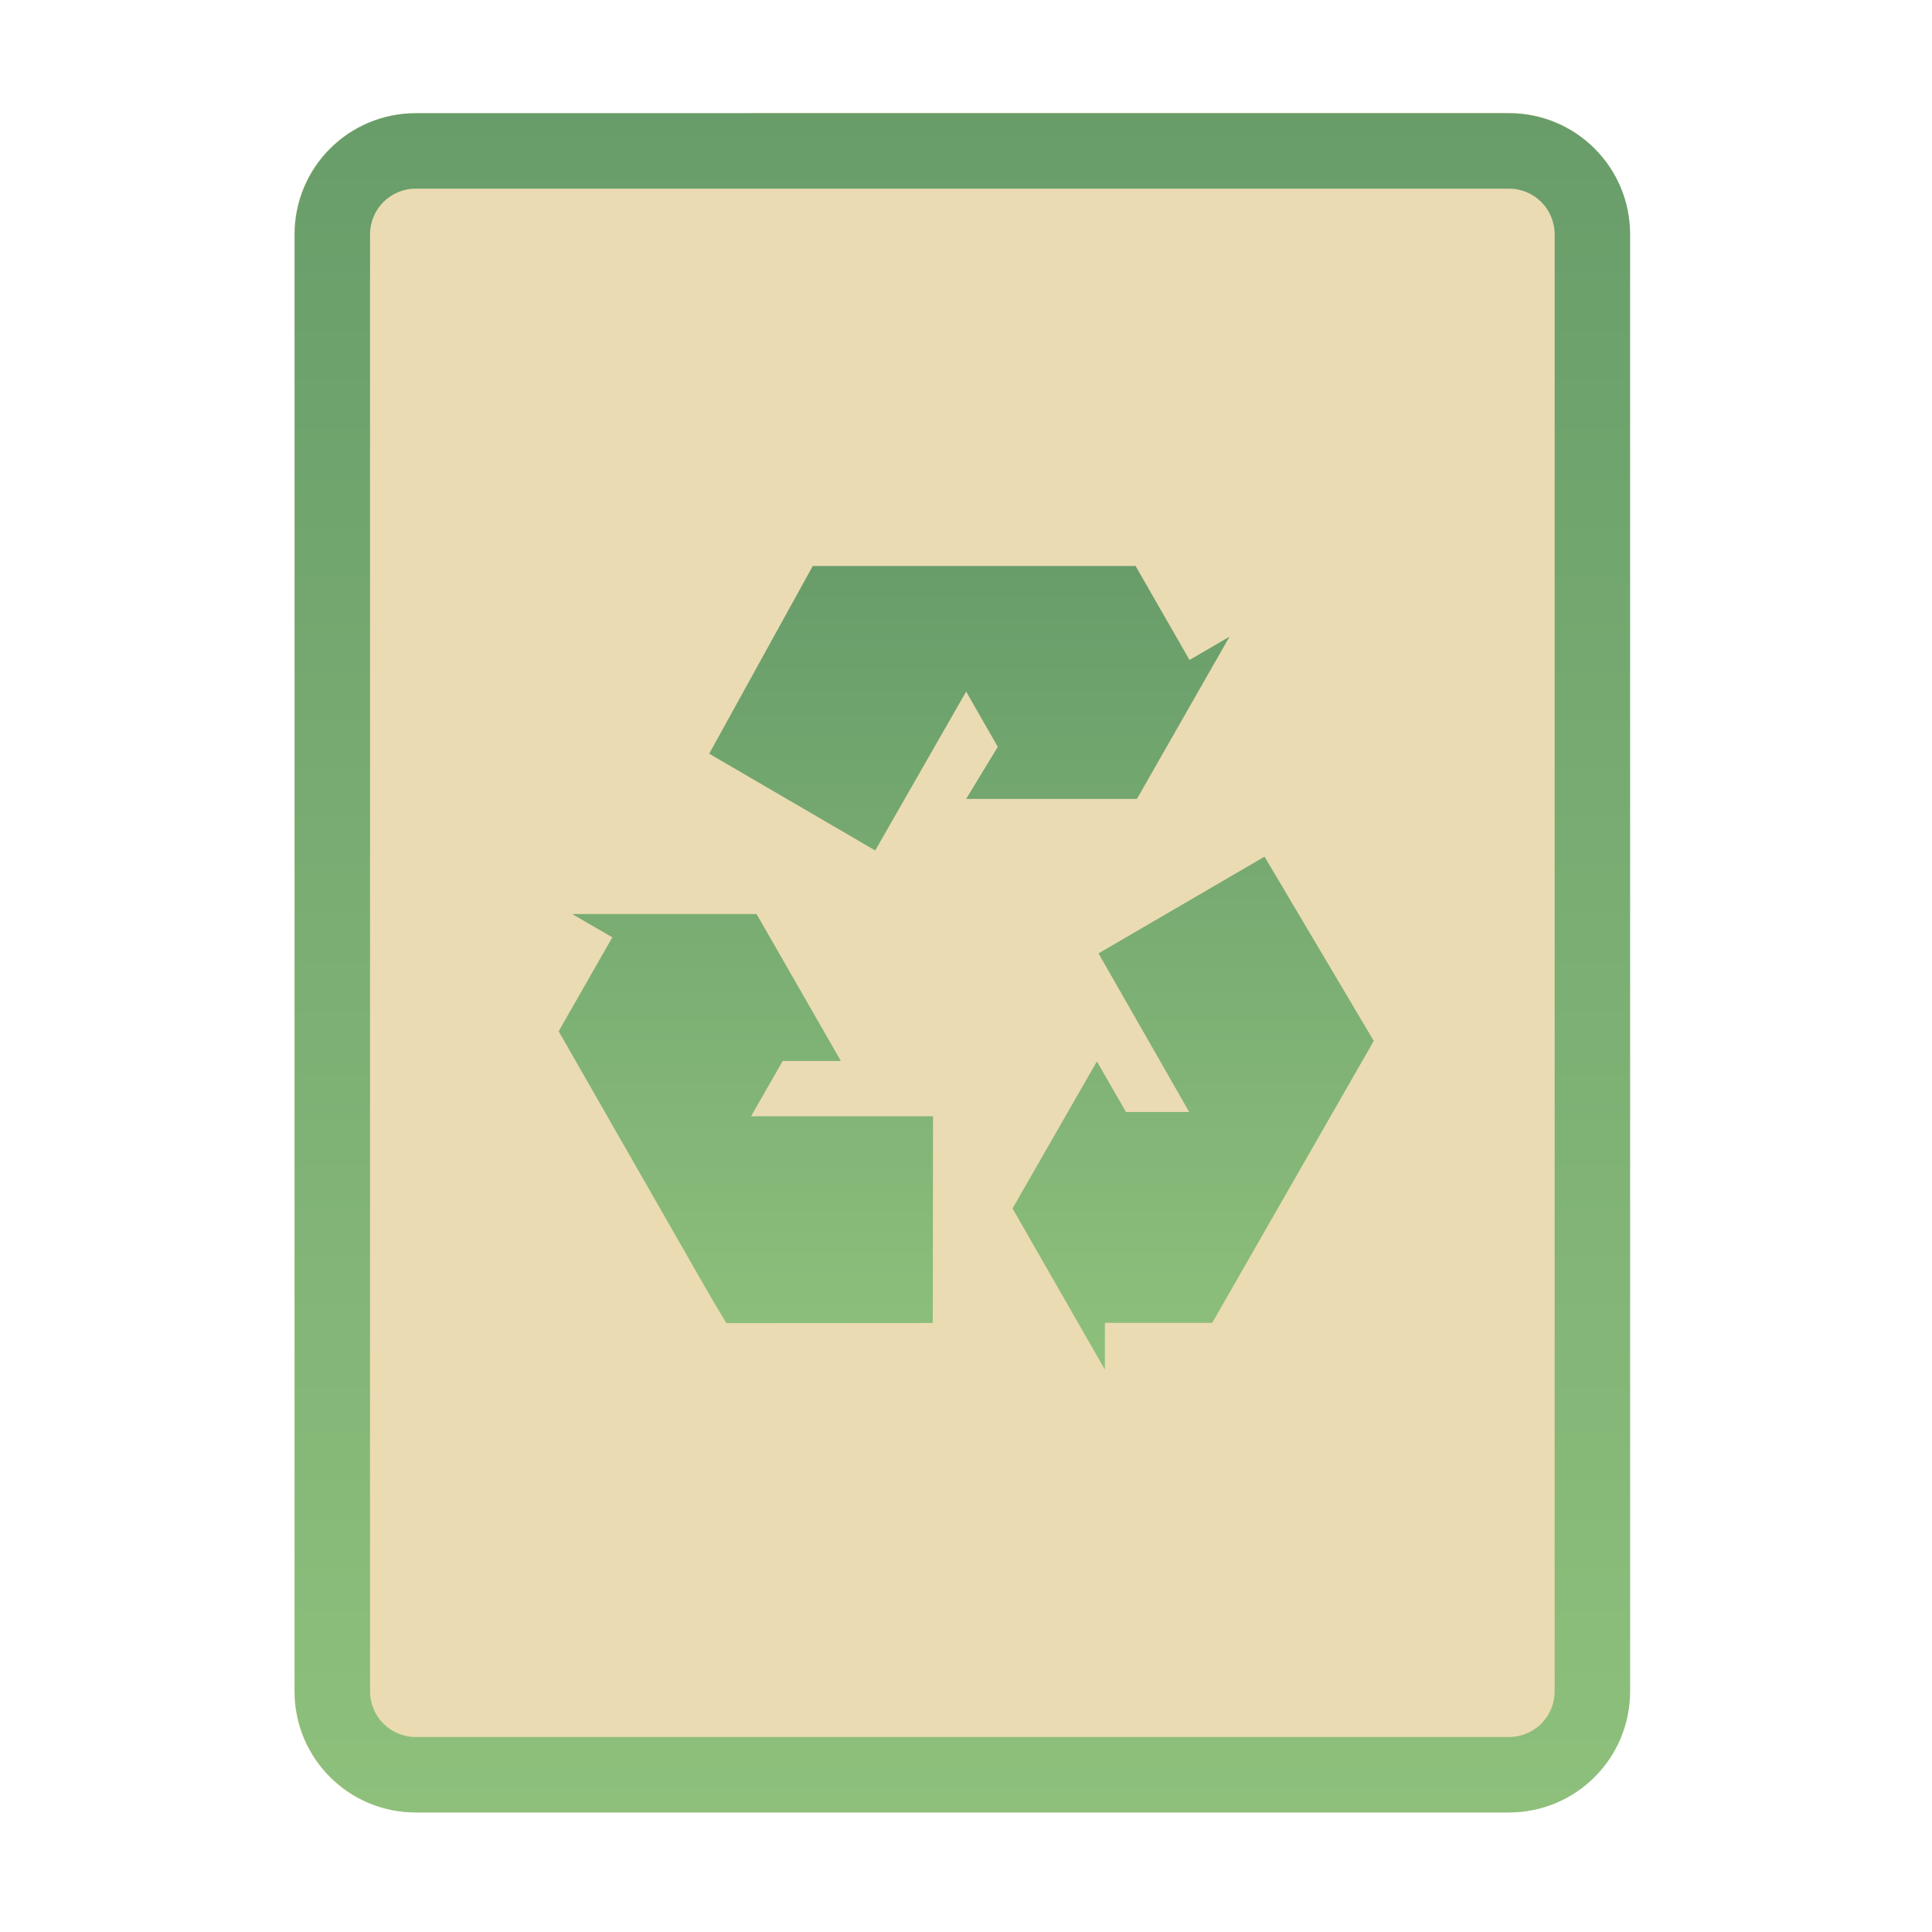
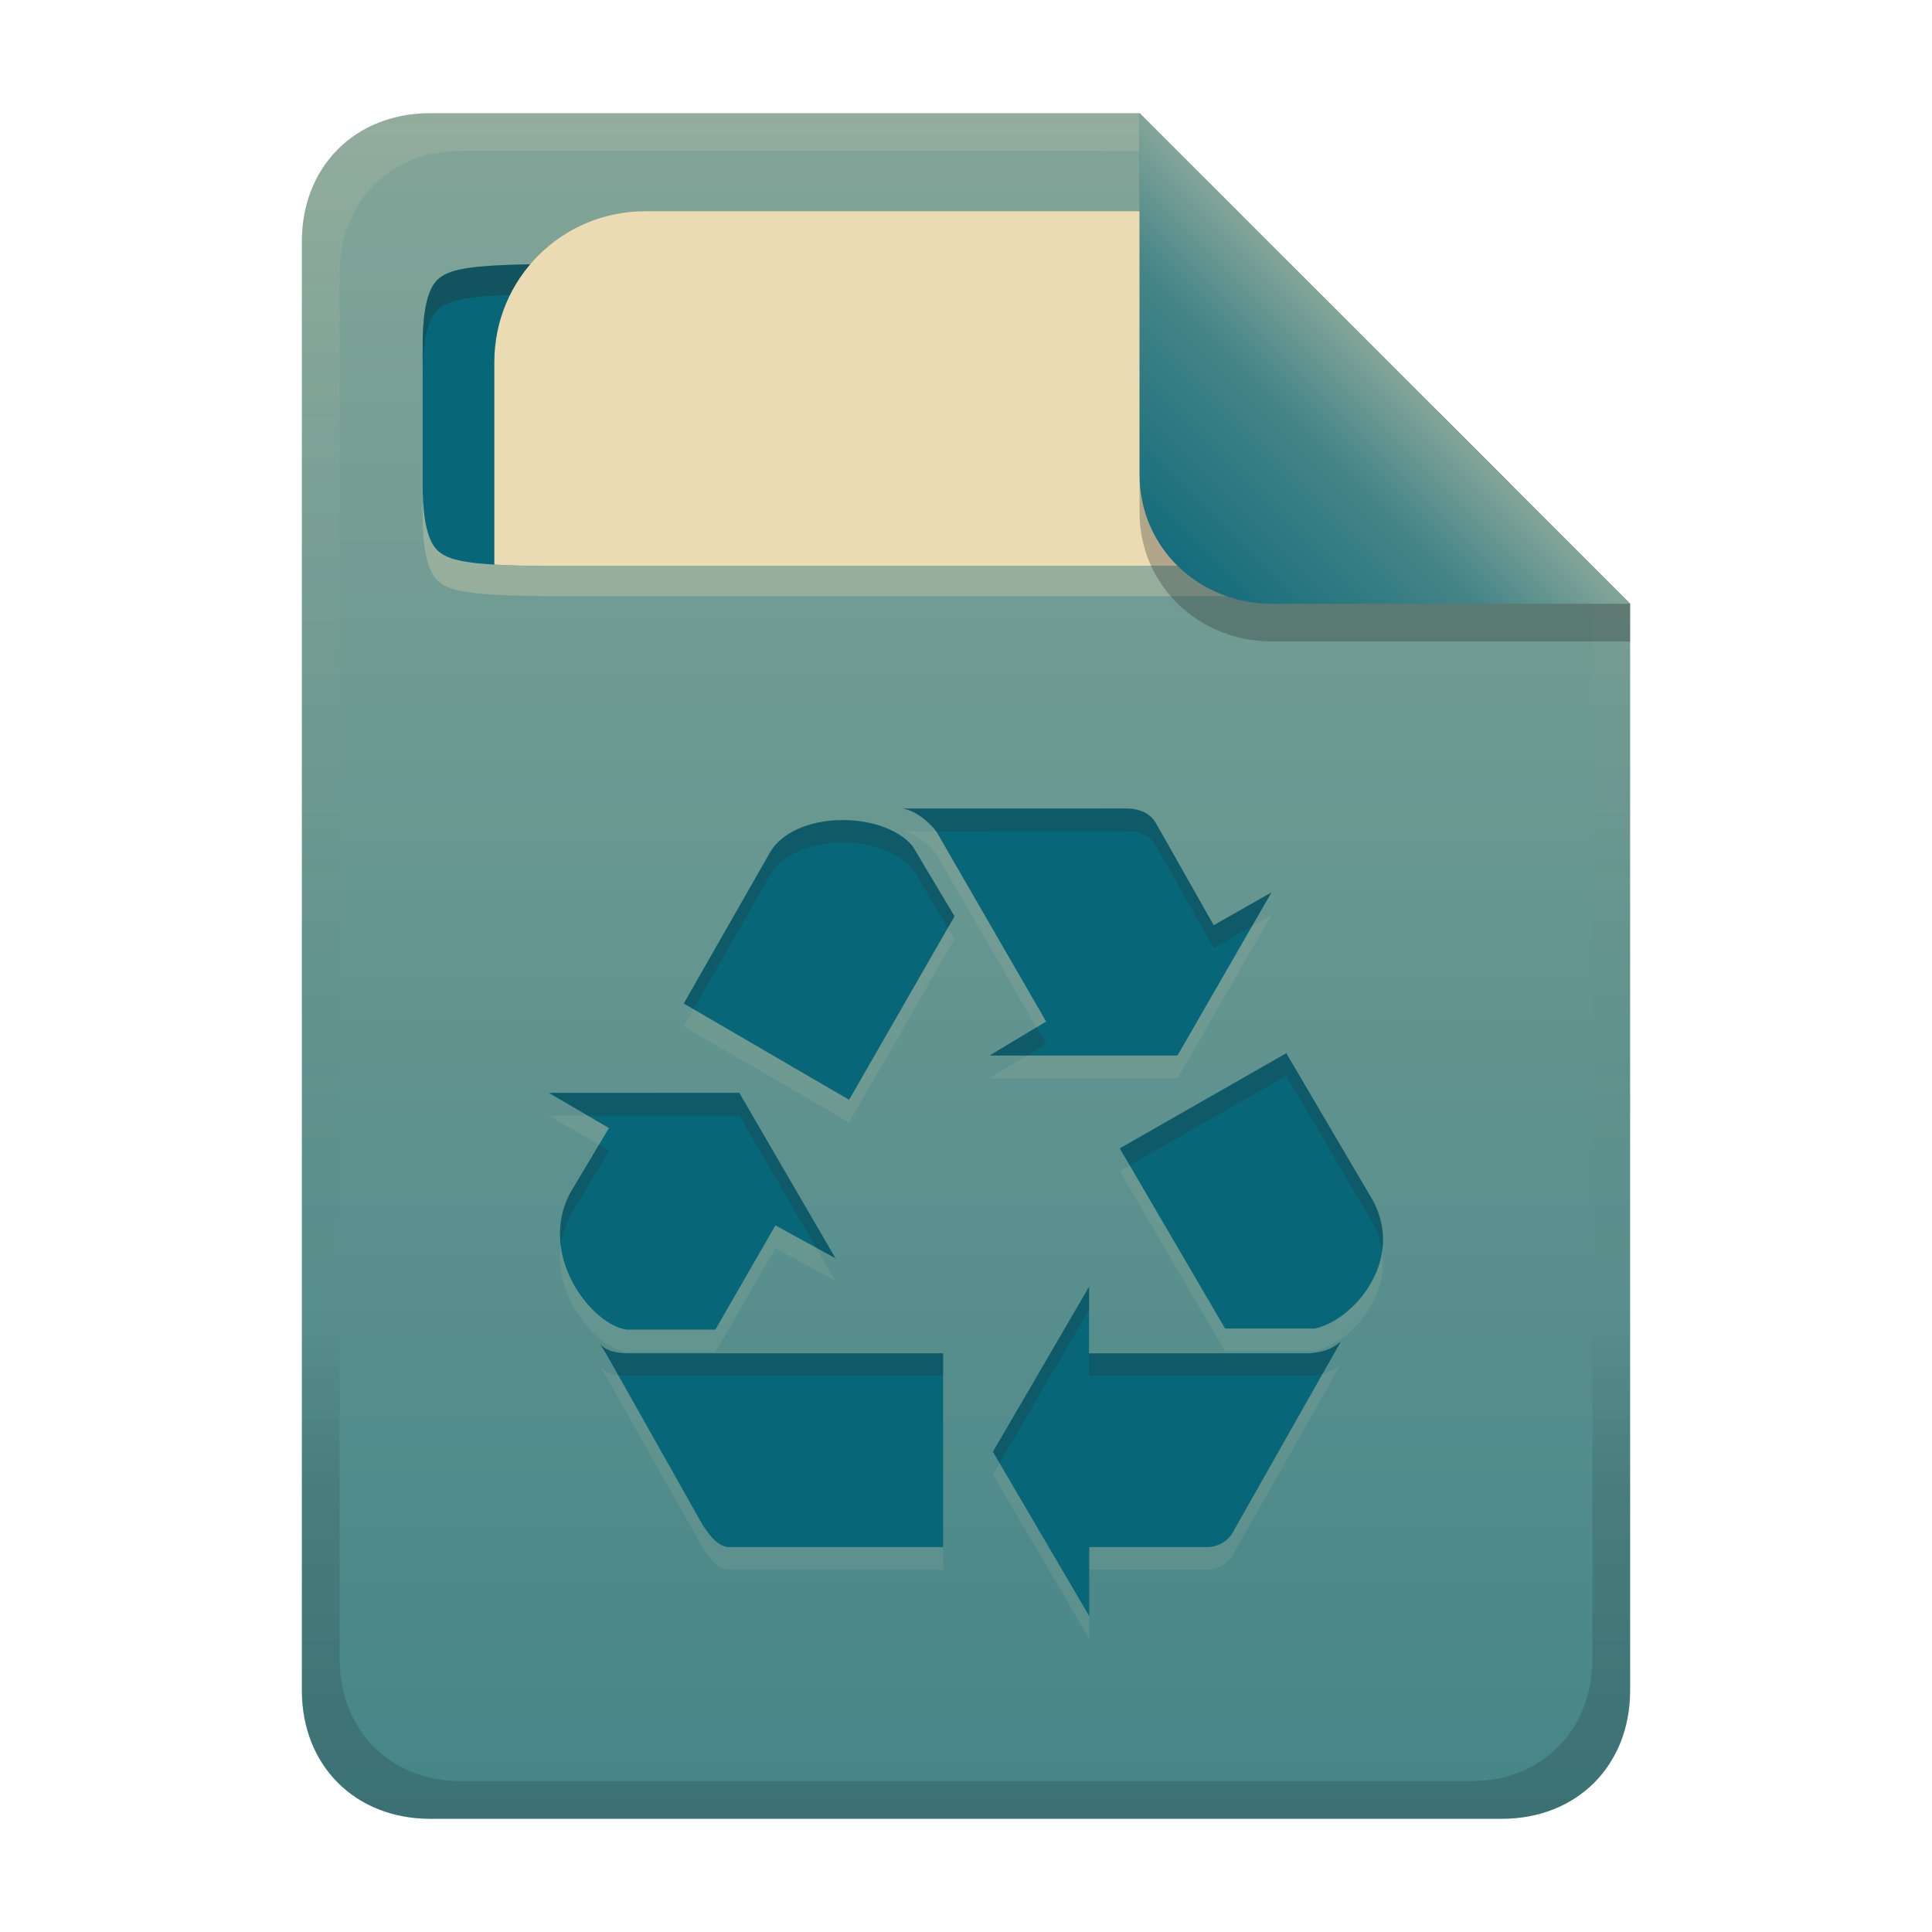
- <svg xmlns="http://www.w3.org/2000/svg" width="256" height="256" fill="none" version="1.1" viewBox="0 0 256 256">
-   <path d="m99.4 15h-44.32c-8.91 0-16.08 7.173-16.08 16.08v193c0 8.91 7.173 16.08 16.08 16.08h144.8c8.911 0 16.08-7.174 16.08-16.08v-0.044-193c0-8.91-7.173-16.08-16.08-16.08h-100.5z" clip-rule="evenodd" fill="#ebdbb2" fill-rule="evenodd" />
-   <path d="m216 31.08c0-8.91-7.173-16.08-16.08-16.08h-144.8c-8.91 0-16.08 7.173-16.08 16.08v193c0 8.91 7.173 16.08 16.08 16.08h144.8c8.911 0 16.08-7.174 16.08-16.08v-193zm-10 193v-193c0-3.388-2.696-6.084-6.084-6.084h-144.8c-3.388 0-6.084 2.696-6.084 6.084v193c0 3.388 2.696 6.084 6.084 6.084h144.8c3.387 0 6.082-2.695 6.084-6.081v-1e-3 -2e-3z" clip-rule="evenodd" fill="url(#paint0_linear)" fill-rule="evenodd" />
-   <path d="m123.6 175.3 0.031-27.39h-24.11l4.189-7.32h7.714l-11.18-19.48h-24.44l5.335 3.09-7.113 12.45 19.1 33.37 1.84 3.178 1.296 2.126 27.33-0.02zm43.96-61.79-22 12.82 12.02 21.02h-8.377l-3.858-6.704-11.18 19.48 12.24 21.36v-6.206h14.22l19.14-33.4 1.809-3.147 0.451-0.814-14.47-24.41zm-73.59-13.64 22 12.82 12.05-21.05 4.19 7.32-4.19 6.9h22.63l12.27-21.5-5.304 3.09-7.143-12.45h-42.78" fill="url(#paint1_linear)" />
+ <svg xmlns="http://www.w3.org/2000/svg" width="256" height="256" version="1.1" viewBox="0 0 256 256">
  <defs>
-     <linearGradient id="paint0_linear" x1="127.5" x2="127.5" y1="15" y2="240.2" gradientUnits="userSpaceOnUse">
-       <stop stop-color="#689d6a" offset="1e-7" />
-       <stop stop-color="#8ec07c" offset="1" />
+     <linearGradient id="linearGradient7-6-0" x1="186" x2="156" y1="45.006" y2="75.012" gradientTransform="matrix(1.0833,0,0,1.0833,-17.997,-1.2506)" gradientUnits="userSpaceOnUse">
+       <stop stop-color="#83a598" offset="0" />
+       <stop stop-color="#458588" offset=".303" />
+       <stop stop-color="#076678" offset="1" />
    </linearGradient>
-     <linearGradient id="paint1_linear" x1="128" x2="128" y1="75" y2="181.5" gradientUnits="userSpaceOnUse">
-       <stop stop-color="#689d6a" offset="1e-7" />
-       <stop stop-color="#8ec07c" offset="1" />
+     <linearGradient id="linearGradient14-5" x1="128" x2="128" y1="15.001" y2="241" gradientTransform="translate(0,4.8e-4)" gradientUnits="userSpaceOnUse">
+       <stop stop-color="#ebdbb2" stop-opacity=".15" offset="0" />
+       <stop stop-color="#ebdbb2" stop-opacity=".05" offset=".2" />
+       <stop stop-opacity="0" offset=".704" />
+       <stop stop-opacity=".1" offset=".805" />
+       <stop stop-opacity=".15" offset="1" />
+     </linearGradient>
+     <linearGradient id="linearGradient15" x1="104" x2="104" y1="15.001" y2="241" gradientUnits="userSpaceOnUse">
+       <stop stop-color="#83a598" offset="0" />
+       <stop stop-color="#458588" offset="1" />
    </linearGradient>
  </defs>
+   <path d="m57 15c-9.939 0-17 7.059-17 17v192c0 9.939 7.059 17 17 17h142c9.941 0 17-7.061 17-17v-144l-64.999-64.999z" fill="url(#linearGradient15)" stroke-linecap="round" stroke-linejoin="round" stroke-miterlimit="0" style="paint-order:markers fill stroke" />
+   <path d="m119.71 110.16c1.653 0.294 3.456 1.79 4.35 2.998l14.557 25.203-7.5 4.507h24.902l12.456-21.614-7.655 4.35-7.649-13.511c-0.751-1.351-2.253-1.952-3.9-1.952l-29.566 6e-3zm-8.59 1.513c-3.824 0.133-7.539 1.559-9.116 4.332l-11.4 19.966 21.906 12.757 13.964-24.309-5.552-9.301c-2.023-2.405-5.963-3.565-9.794-3.438zm59.314 30.893-22.057 12.607 13.954 23.866h11.853c4.806-0.9 12.014-8.707 7.805-16.819l-11.551-19.654zm-97.697 5.257 7.949 4.646-5.101 8.555c-4.5 8.408 3.004 17.684 7.506 18.156h11.702l7.955-13.813 7.95 4.357-12.747-21.916-25.203 6e-3zm71.589 25.646-12.757 21.906 12.757 21.765v-9.151h15.603c1.536 0.018 2.943-0.862 3.598-2.253l14.105-24.912c-0.751 0.451-1.201 1.203-4.05 1.503h-29.275v-8.857zm-64.833 7.655c0.601 0.751 0.445 0.601 13.652 24.017 0.902 1.351 2.103 3.004 3.756 2.854h28.068v-25.666h-41.731c-2.253 0-3.039-0.601-3.756-1.201h0.006z" fill="#ebdbb2" opacity=".1" />
+   <path d="m119.71 107.16c1.653 0.294 3.456 1.79 4.35 2.998l14.557 25.203-7.5 4.507h24.902l12.456-21.614-7.655 4.35-7.649-13.511c-0.751-1.351-2.253-1.952-3.9-1.952l-29.566 6e-3zm-8.59 1.513c-3.824 0.133-7.539 1.559-9.116 4.332l-11.4 19.966 21.906 12.757 13.964-24.309-5.552-9.301c-2.023-2.405-5.963-3.565-9.794-3.438zm59.314 30.893-22.057 12.607 13.954 23.866h11.853c4.806-0.9 12.014-8.707 7.805-16.819l-11.551-19.654zm-97.697 5.257 7.949 4.646-5.101 8.555c-4.5 8.408 3.004 17.684 7.506 18.156h11.702l7.955-13.813 7.95 4.357-12.747-21.916-25.203 6e-3zm71.589 25.646-12.757 21.906 12.757 21.765v-9.151h15.603c1.536 0.018 2.943-0.862 3.598-2.253l14.105-24.912c-0.751 0.451-1.201 1.203-4.05 1.503h-29.275v-8.857zm-64.833 7.655c0.601 0.751 0.445 0.601 13.652 24.017 0.902 1.351 2.103 3.004 3.756 2.854h28.068v-25.666h-41.731c-2.253 0-3.039-0.601-3.756-1.201h0.006z" fill="#076678" />
+   <path d="m149.28 107.12-29.566 6e-3 6e-3 0.014c1.647 0.293 3.441 1.781 4.338 2.986l25.223-6e-3c1.647 0 3.148 0.602 3.898 1.953l7.65 13.51 5.084-2.889 2.57-4.461-7.654 4.35-7.65-13.51c-0.751-1.351-2.252-1.953-3.898-1.953zm-38.152 1.533c-3.824 0.133-7.538 1.559-9.115 4.332l-11.4 19.965 1.285 0.748 10.115-17.713c1.577-2.773 5.291-4.199 9.115-4.332l8e-3 8e-3c3.83-0.127 7.77 1.033 9.793 3.438l4.674 7.83 0.879-1.529-5.553-9.301c-2.023-2.405-5.963-3.564-9.793-3.438zm26.211 27.461-6.213 3.734h4.992l2.508-1.508zm33.104 3.432-22.057 12.607 1.315 2.248 20.742-11.855h4e-3l11.551 19.654c0.622 1.2 0.969 2.39 1.137 3.555 0.3-2.068 0.035-4.297-1.137-6.555l-11.551-19.654zm-72.482 5.242-25.205 6e-3 -0.01 0.01 5.115 2.988 20.1-4e-3 10.186 17.512 2.561 1.404zm-18.592 6.885-3.775 6.332c-1.255 2.345-1.553 4.751-1.266 7.021 0.17-1.338 0.552-2.689 1.266-4.021l5.102-8.557zm64.967 18.775-0.021 2e-3v0.035zm-0.021 0.037-12.736 21.869 0.877 1.496 11.859-20.365v-0.035zm33.326 7.318c-0.751 0.451-1.202 1.204-4.051 1.504h-29.275v3h29.275c0.686-0.072 1.219-0.173 1.664-0.287zm-98.139 0.301-0.004 4e-3h-0.006c0.008 7e-3 0.017 0.013 0.025 0.019-0.004-6e-3 -0.011-0.018-0.016-0.023zm0.016 0.023c0.299 0.375 0.615 0.891 2.422 4.088 0.378 0.055 0.795 0.094 1.309 0.094h41.73v-3h-41.73c-2.228 0-3.02-0.588-3.731-1.182z" fill="#282828" opacity=".2" />
+   <path d="m72.041 38.986c-6.744 0.079-11.165 0.318-13.119 1.395-0.979 0.541-1.542 1.135-2.062 2.522-0.514 1.388-0.854 3.59-0.854 6.75v18.67c0 3.16 0.332 5.363 0.854 6.75 0.521 1.387 1.083 1.982 2.062 2.522 1.95 1.077 6.364 1.318 13.08 1.398h112c6.716-0.08 11.126-0.321 13.08-1.398 0.979-0.54 1.543-1.135 2.064-2.522 0.522-1.383 0.854-3.59 0.854-6.75v-4.322l-25.016-25.014z" fill="#ebdbb2" opacity=".3" />
+   <path d="m72.002 34.992c-6.72 0.08-11.13 0.322-13.08 1.397-0.979 0.541-1.542 1.135-2.062 2.522-0.514 1.387-0.854 3.591-0.854 6.75v18.67c0 3.159 0.332 5.363 0.854 6.75 0.521 1.387 1.083 1.98 2.062 2.522 1.95 1.077 6.364 1.319 13.08 1.398h112c6.716-0.083 11.126-0.321 13.08-1.398 0.979-0.541 1.543-1.135 2.064-2.522 0.522-1.384 0.854-3.591 0.854-6.75v-0.33l-29.01-29.008z" fill="#076678" />
+   <path d="m72.037 34.996c-6.744 0.079-11.165 0.321-13.119 1.398-0.979 0.541-1.542 1.135-2.062 2.522-0.514 1.387-0.855 3.591-0.855 6.75v3.994c0-3.159 0.341-5.363 0.855-6.75 0.521-1.387 1.083-1.98 2.062-2.522 1.954-1.077 6.375-1.319 13.119-1.398v2e-3h102.96l-3.994-3.994h-98.961z" fill="#282828" opacity=".3" />
+   <path d="m85.502 27.992c-11.08 0-20 8.92-20 20v26.818c1.87 0.112 3.966 0.16 6.5 0.189h112c2.535-0.031 4.63-0.079 6.5-0.191v-20.307l-26.512-26.51z" fill="#ebdbb2" />
+   <path d="m57 15c-9.939 0-17 7.059-17 17v192c0 9.939 7.059 17 17 17h142c9.941 0 17-7.061 17-17v-144l-65-64.998zm4.033 4.99 89.967 2e-3 60 60.009v139.75c0 9.5-6.657 16.248-16.033 16.248h-133.93c-9.376 0-16.033-6.748-16.033-16.248v-183.51c0-9.501 6.659-16.25 16.033-16.25z" fill="url(#linearGradient14-5)" style="paint-order:markers fill stroke" />
+   <path d="m151 15.002v52.914c0 9.652 7.864 17.084 17.518 17.084l47.482-1.34e-4v-5z" fill="#282828" opacity=".3" stroke-width="1.083" />
+   <path d="m151 15.001v47.916c0 9.652 7.864 17.084 17.518 17.084l47.482-1.34e-4z" fill="url(#linearGradient7-6-0)" stroke-width="1.083" />
</svg>
